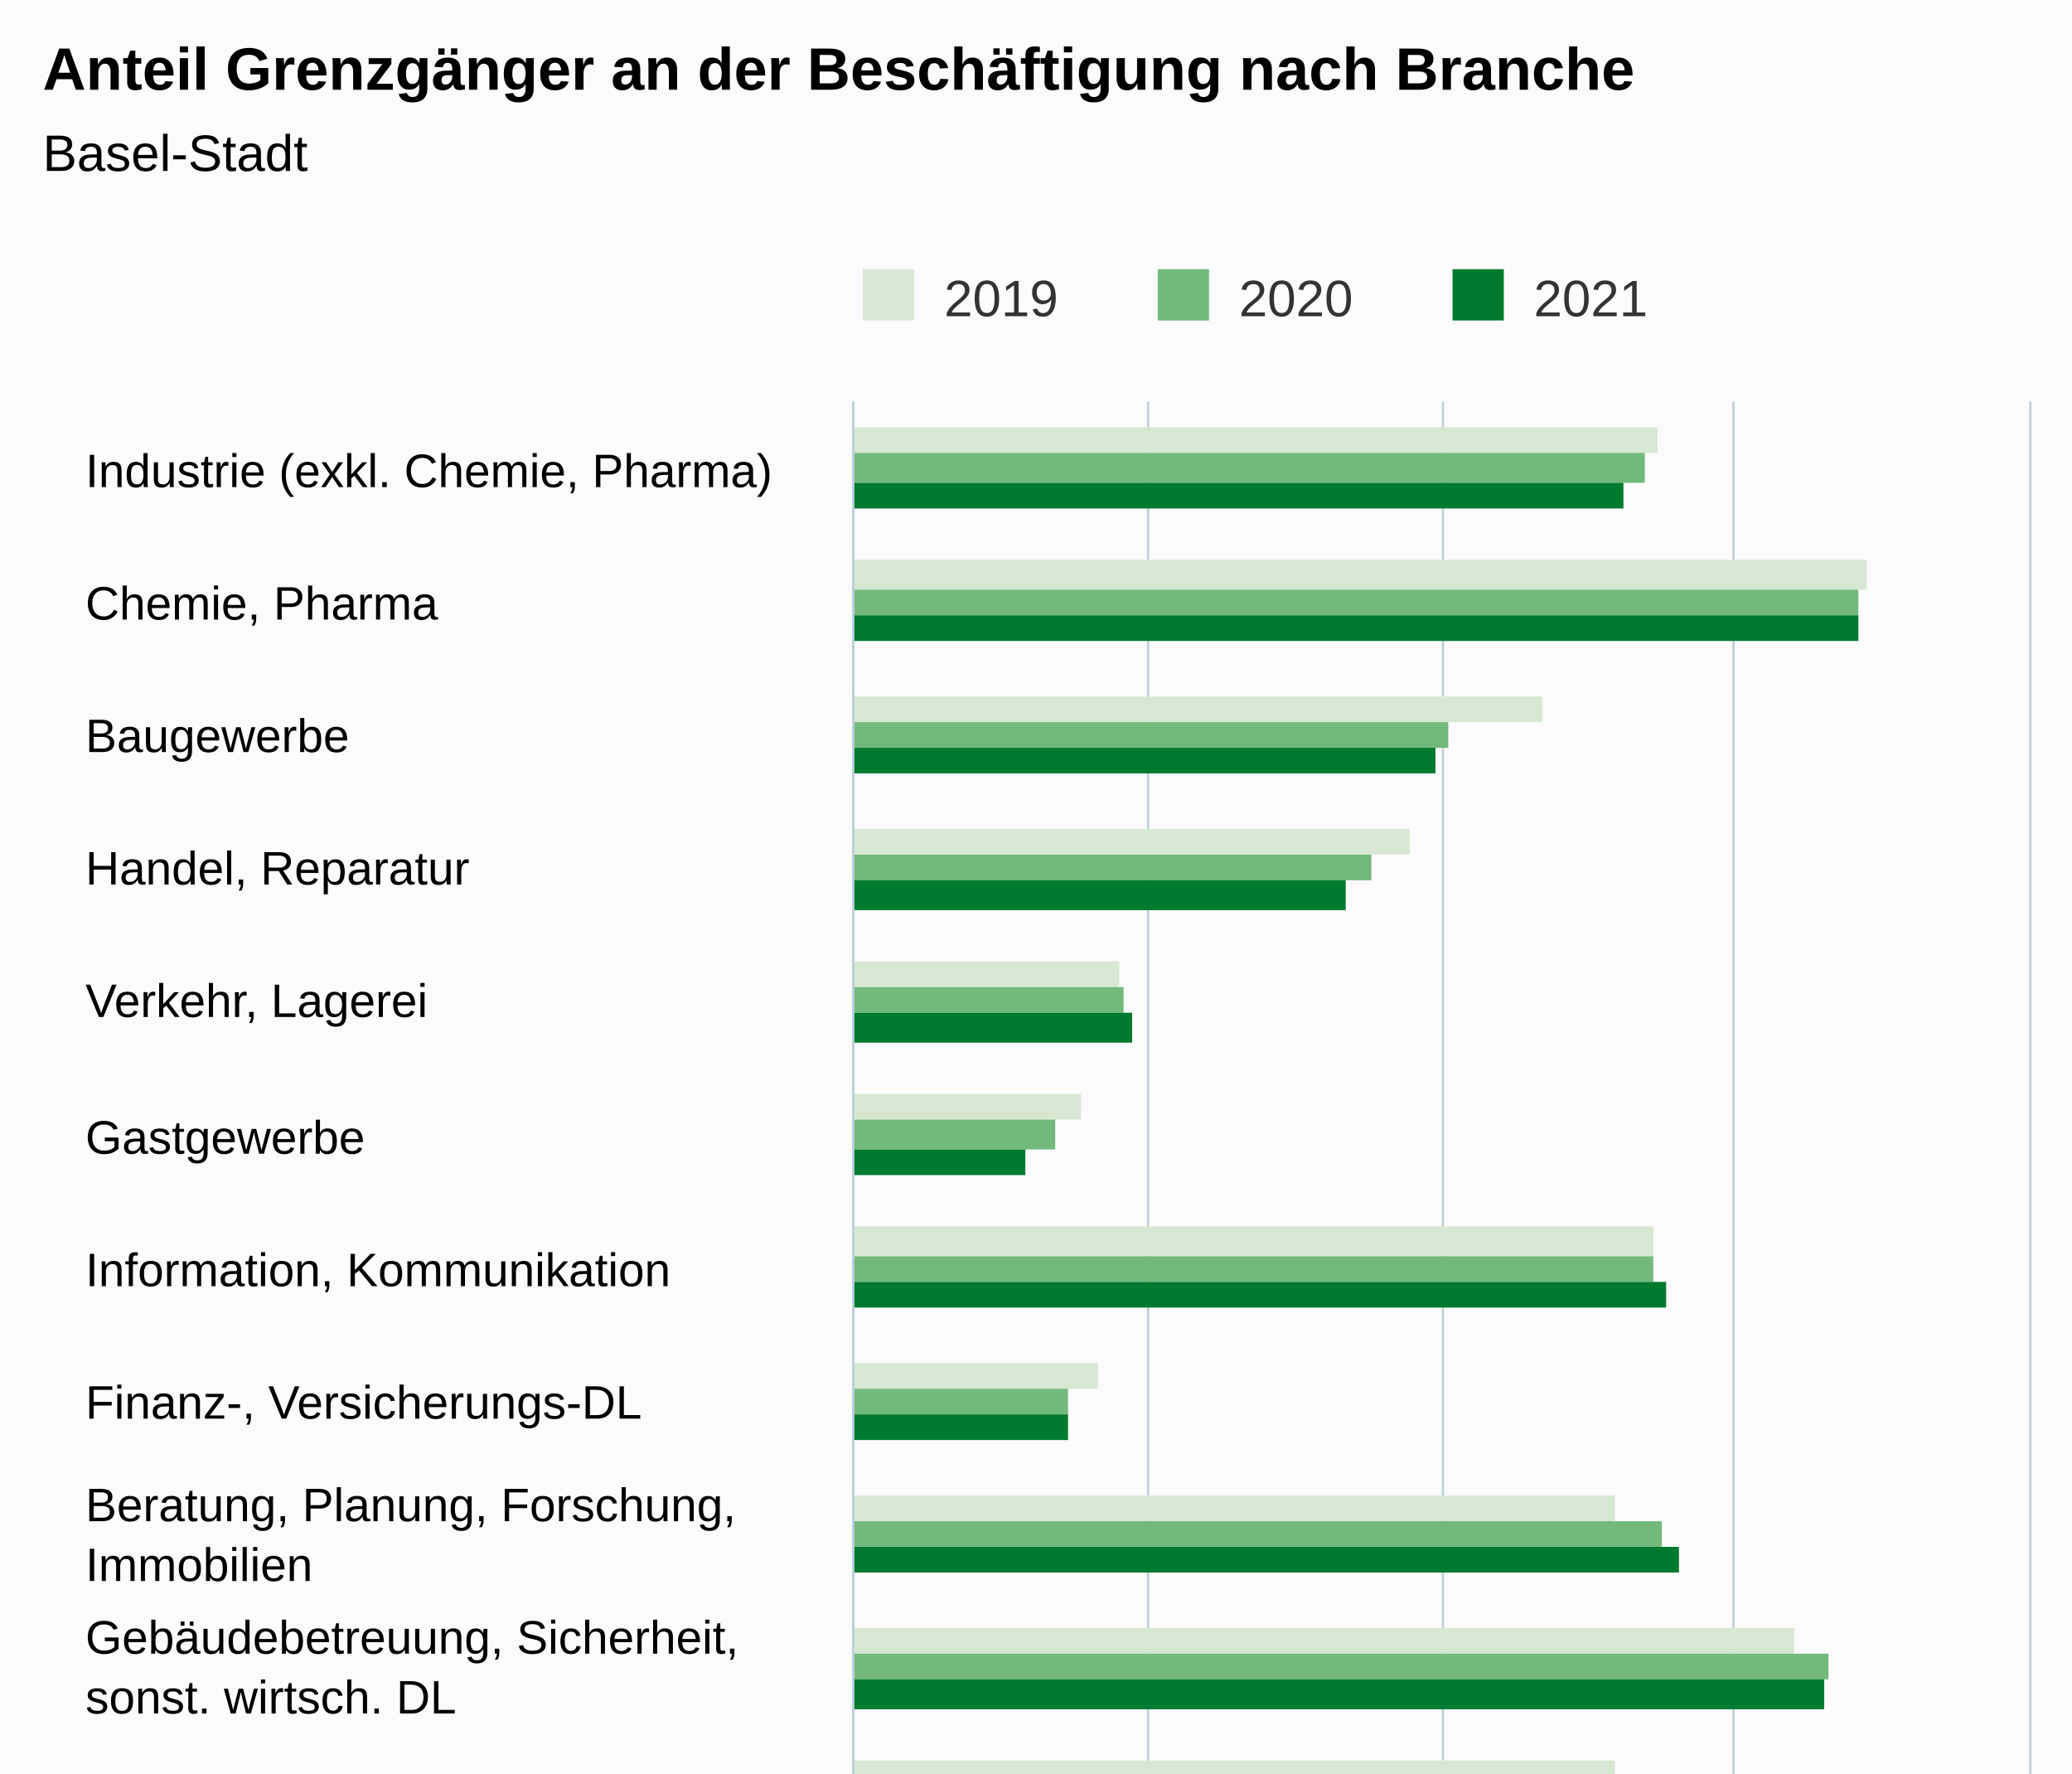
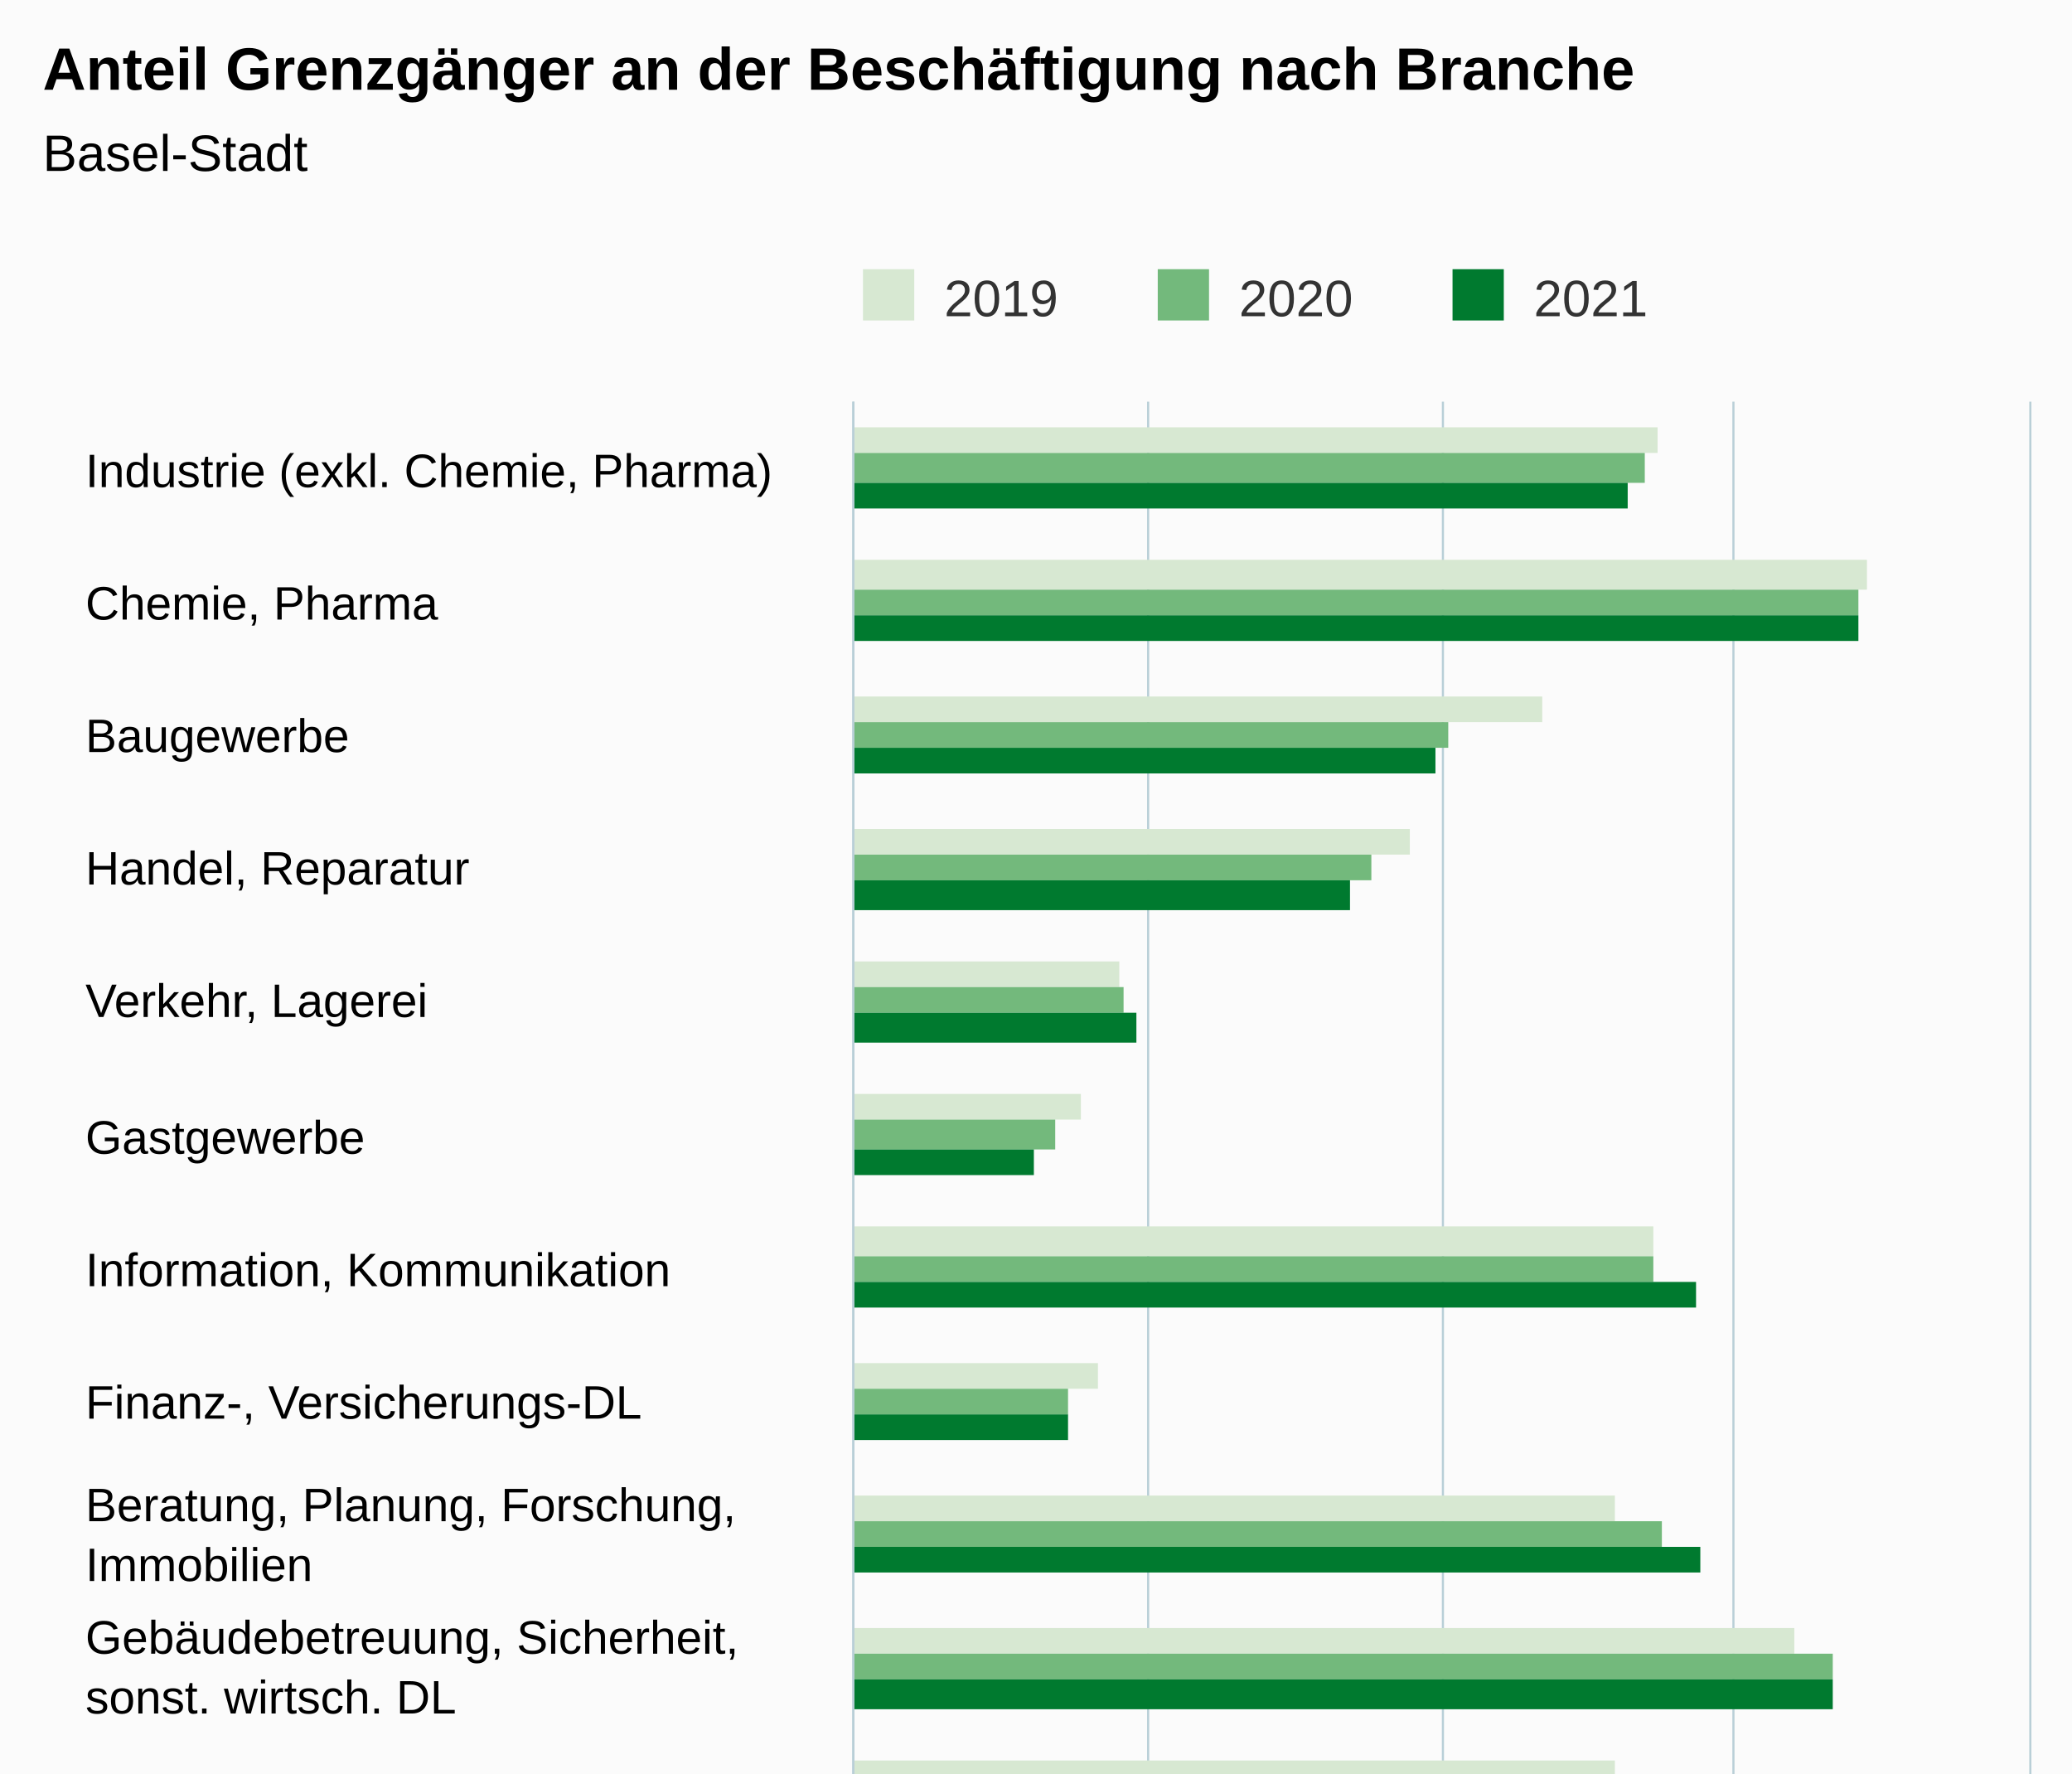
<svg xmlns="http://www.w3.org/2000/svg" version="1.1" class="highcharts-root" style="font-family:Arial;font-size:12px;" viewBox="0 0 485 415">
  <defs>
-     <clipPath id="highcharts-oxcqjsd-55-">
+     <clipPath id="highcharts-1u2msox-55-">
      <rect x="0" y="0" width="499" height="275" fill="none" />
    </clipPath>
-     <clipPath id="highcharts-oxcqjsd-72-">
+     <clipPath id="highcharts-1u2msox-72-">
      <rect x="0" y="0" width="499" height="275" fill="none" />
    </clipPath>
-     <clipPath id="highcharts-oxcqjsd-105-">
+     <clipPath id="highcharts-1u2msox-105-">
      <rect x="200" y="94" width="275" height="499" fill="none" />
    </clipPath>
  </defs>
  <rect fill="#fbfbfb" class="highcharts-background" x="0" y="0" width="485" height="663" rx="0" ry="0" />
  <rect fill="none" class="highcharts-plot-background" x="200" y="94" width="275" height="499" />
  <g class="highcharts-pane-group" data-z-index="0" />
  <g class="highcharts-grid highcharts-xaxis-grid" data-z-index="1">
    <path fill="none" data-z-index="1" class="highcharts-grid-line" d="M 200 125.5 L 475 125.5" opacity="1" />
    <path fill="none" data-z-index="1" class="highcharts-grid-line" d="M 200 156.5 L 475 156.5" opacity="1" />
    <path fill="none" data-z-index="1" class="highcharts-grid-line" d="M 200 188.5 L 475 188.5" opacity="1" />
    <path fill="none" data-z-index="1" class="highcharts-grid-line" d="M 200 219.5 L 475 219.5" opacity="1" />
    <path fill="none" data-z-index="1" class="highcharts-grid-line" d="M 200 250.5 L 475 250.5" opacity="1" />
    <path fill="none" data-z-index="1" class="highcharts-grid-line" d="M 200 281.5 L 475 281.5" opacity="1" />
    <path fill="none" data-z-index="1" class="highcharts-grid-line" d="M 200 312.5 L 475 312.5" opacity="1" />
    <path fill="none" data-z-index="1" class="highcharts-grid-line" d="M 200 344.5 L 475 344.5" opacity="1" />
    <path fill="none" data-z-index="1" class="highcharts-grid-line" d="M 200 375.5 L 475 375.5" opacity="1" />
    <path fill="none" data-z-index="1" class="highcharts-grid-line" d="M 200 406.5 L 475 406.5" opacity="1" />
    <path fill="none" data-z-index="1" class="highcharts-grid-line" d="M 200 437.5 L 475 437.5" opacity="1" />
    <path fill="none" data-z-index="1" class="highcharts-grid-line" d="M 200 468.5 L 475 468.5" opacity="1" />
    <path fill="none" data-z-index="1" class="highcharts-grid-line" d="M 200 499.5 L 475 499.5" opacity="1" />
    <path fill="none" data-z-index="1" class="highcharts-grid-line" d="M 200 531.5 L 475 531.5" opacity="1" />
    <path fill="none" data-z-index="1" class="highcharts-grid-line" d="M 200 562.5 L 475 562.5" opacity="1" />
    <path fill="none" data-z-index="1" class="highcharts-grid-line" d="M 200 593.5 L 475 593.5" opacity="1" />
    <path fill="none" data-z-index="1" class="highcharts-grid-line" d="M 200 94.5 L 475 94.5" opacity="1" />
  </g>
  <g class="highcharts-grid highcharts-yaxis-grid" data-z-index="1">
    <path fill="none" stroke="#B9CFD7" stroke-width="0.5" data-z-index="1" class="highcharts-grid-line" d="M 199.75 94 L 199.75 593" opacity="1" />
    <path fill="none" stroke="#B9CFD7" stroke-width="0.5" data-z-index="1" class="highcharts-grid-line" d="M 268.75 94 L 268.75 593" opacity="1" />
    <path fill="none" stroke="#B9CFD7" stroke-width="0.5" data-z-index="1" class="highcharts-grid-line" d="M 337.75 94 L 337.75 593" opacity="1" />
    <path fill="none" stroke="#B9CFD7" stroke-width="0.5" data-z-index="1" class="highcharts-grid-line" d="M 405.75 94 L 405.75 593" opacity="1" />
    <path fill="none" stroke="#B9CFD7" stroke-width="0.5" data-z-index="1" class="highcharts-grid-line" d="M 475.25 94 L 475.25 593" opacity="1" />
  </g>
  <rect fill="none" class="highcharts-plot-border" data-z-index="1" x="200" y="94" width="275" height="499" />
  <g class="highcharts-axis highcharts-xaxis" data-z-index="2">
    <path fill="none" class="highcharts-axis-line" stroke="#B9CFD7" stroke-width="0.5" data-z-index="7" d="M 199.75 94 L 199.75 593" />
  </g>
  <g class="highcharts-axis highcharts-yaxis" data-z-index="2">
    <path fill="none" class="highcharts-axis-line" data-z-index="7" d="M 200 593 L 475 593" />
  </g>
  <g class="highcharts-series-group" data-z-index="3">
-     <g class="highcharts-series highcharts-series-0 highcharts-column-series" data-z-index="0.1" opacity="1" transform="translate(475,593) rotate(90) scale(-1,1) scale(1 1)" clip-path="url(#highcharts-oxcqjsd-72-)">
+     <g class="highcharts-series highcharts-series-0 highcharts-column-series" data-z-index="0.1" opacity="1" transform="translate(475,593) rotate(90) scale(-1,1) scale(1 1)" clip-path="url(#highcharts-1u2msox-72-)">
      <rect x="487" y="87" width="6" height="189" fill="#D7E8D2" opacity="1" class="highcharts-point" />
      <rect x="455" y="38" width="7" height="238" fill="#D7E8D2" opacity="1" class="highcharts-point" />
      <rect x="424" y="114" width="6" height="162" fill="#D7E8D2" opacity="1" class="highcharts-point" />
      <rect x="393" y="145" width="6" height="131" fill="#D7E8D2" opacity="1" class="highcharts-point" />
      <rect x="362" y="213" width="6" height="63" fill="#D7E8D2" opacity="1" class="highcharts-point" />
      <rect x="331" y="222" width="6" height="54" fill="#D7E8D2" opacity="1" class="highcharts-point" />
      <rect x="299" y="88" width="7" height="188" fill="#D7E8D2" opacity="1" class="highcharts-point" />
      <rect x="268" y="218" width="6" height="58" fill="#D7E8D2" opacity="1" class="highcharts-point" />
      <rect x="237" y="97" width="6" height="179" fill="#D7E8D2" opacity="1" class="highcharts-point" />
      <rect x="206" y="55" width="6" height="221" fill="#D7E8D2" opacity="1" class="highcharts-point" />
      <rect x="175" y="97" width="6" height="179" fill="#D7E8D2" opacity="1" class="highcharts-point" />
      <rect x="143" y="211" width="7" height="65" fill="#D7E8D2" opacity="1" class="highcharts-point" />
      <rect x="112" y="248" width="7" height="28" fill="#D7E8D2" opacity="1" class="highcharts-point" />
      <rect x="81" y="200" width="6" height="76" fill="#D7E8D2" opacity="1" class="highcharts-point" />
      <rect x="50" y="231" width="6" height="45" fill="#D7E8D2" opacity="1" class="highcharts-point" />
      <rect x="19" y="152" width="6" height="124" fill="#D7E8D2" opacity="1" class="highcharts-point" />
    </g>
    <g class="highcharts-markers highcharts-series-0 highcharts-column-series" data-z-index="0.1" opacity="1" transform="translate(475,593) rotate(90) scale(-1,1) scale(1 1)" clip-path="none" />
-     <g class="highcharts-series highcharts-series-1 highcharts-column-series" data-z-index="0.1" opacity="1" transform="translate(475,593) rotate(90) scale(-1,1) scale(1 1)" clip-path="url(#highcharts-oxcqjsd-72-)">
+     <g class="highcharts-series highcharts-series-1 highcharts-column-series" data-z-index="0.1" opacity="1" transform="translate(475,593) rotate(90) scale(-1,1) scale(1 1)" clip-path="url(#highcharts-1u2msox-72-)">
      <rect x="480" y="90" width="7" height="186" fill="#73B97C" opacity="1" class="highcharts-point" />
      <rect x="449" y="40" width="6" height="236" fill="#73B97C" opacity="1" class="highcharts-point" />
      <rect x="418" y="136" width="6" height="140" fill="#73B97C" opacity="1" class="highcharts-point" />
      <rect x="387" y="154" width="6" height="122" fill="#73B97C" opacity="1" class="highcharts-point" />
      <rect x="356" y="212" width="6" height="64" fill="#73B97C" opacity="1" class="highcharts-point" />
      <rect x="324" y="228" width="7" height="48" fill="#73B97C" opacity="1" class="highcharts-point" />
      <rect x="293" y="88" width="6" height="188" fill="#73B97C" opacity="1" class="highcharts-point" />
      <rect x="262" y="225" width="6" height="51" fill="#73B97C" opacity="1" class="highcharts-point" />
      <rect x="231" y="86" width="6" height="190" fill="#73B97C" opacity="1" class="highcharts-point" />
-       <rect x="200" y="47" width="6" height="229" fill="#73B97C" opacity="1" class="highcharts-point" />
+       <rect x="200" y="46" width="6" height="230" fill="#73B97C" opacity="1" class="highcharts-point" />
      <rect x="168" y="82" width="7" height="194" fill="#73B97C" opacity="1" class="highcharts-point" />
      <rect x="137" y="208" width="6" height="68" fill="#73B97C" opacity="1" class="highcharts-point" />
      <rect x="106" y="247" width="6" height="29" fill="#73B97C" opacity="1" class="highcharts-point" />
-       <rect x="75" y="203" width="6" height="73" fill="#73B97C" opacity="1" class="highcharts-point" />
+       <rect x="75" y="202" width="6" height="74" fill="#73B97C" opacity="1" class="highcharts-point" />
      <rect x="44" y="220" width="6" height="56" fill="#73B97C" opacity="1" class="highcharts-point" />
      <rect x="12" y="152" width="7" height="124" fill="#73B97C" opacity="1" class="highcharts-point" />
    </g>
    <g class="highcharts-markers highcharts-series-1 highcharts-column-series" data-z-index="0.1" opacity="1" transform="translate(475,593) rotate(90) scale(-1,1) scale(1 1)" clip-path="none" />
-     <g class="highcharts-series highcharts-series-2 highcharts-column-series" data-z-index="0.1" opacity="1" transform="translate(475,593) rotate(90) scale(-1,1) scale(1 1)" clip-path="url(#highcharts-oxcqjsd-72-)">
-       <rect x="474" y="95" width="6" height="181" fill="#007A2F" opacity="1" class="highcharts-point" />
+     <g class="highcharts-series highcharts-series-2 highcharts-column-series" data-z-index="0.1" opacity="1" transform="translate(475,593) rotate(90) scale(-1,1) scale(1 1)" clip-path="url(#highcharts-1u2msox-72-)">
+       <rect x="474" y="94" width="6" height="182" fill="#007A2F" opacity="1" class="highcharts-point" />
      <rect x="443" y="40" width="6" height="236" fill="#007A2F" opacity="1" class="highcharts-point" />
      <rect x="412" y="139" width="6" height="137" fill="#007A2F" opacity="1" class="highcharts-point" />
-       <rect x="380" y="160" width="7" height="116" fill="#007A2F" opacity="1" class="highcharts-point" />
-       <rect x="349" y="210" width="7" height="66" fill="#007A2F" opacity="1" class="highcharts-point" />
-       <rect x="318" y="235" width="6" height="41" fill="#007A2F" opacity="1" class="highcharts-point" />
-       <rect x="287" y="85" width="6" height="191" fill="#007A2F" opacity="1" class="highcharts-point" />
+       <rect x="380" y="159" width="7" height="117" fill="#007A2F" opacity="1" class="highcharts-point" />
+       <rect x="349" y="209" width="7" height="67" fill="#007A2F" opacity="1" class="highcharts-point" />
+       <rect x="318" y="233" width="6" height="43" fill="#007A2F" opacity="1" class="highcharts-point" />
+       <rect x="287" y="78" width="6" height="198" fill="#007A2F" opacity="1" class="highcharts-point" />
      <rect x="256" y="225" width="6" height="51" fill="#007A2F" opacity="1" class="highcharts-point" />
-       <rect x="225" y="82" width="6" height="194" fill="#007A2F" opacity="1" class="highcharts-point" />
-       <rect x="193" y="48" width="7" height="228" fill="#007A2F" opacity="1" class="highcharts-point" />
-       <rect x="162" y="88" width="6" height="188" fill="#007A2F" opacity="1" class="highcharts-point" />
+       <rect x="225" y="77" width="6" height="199" fill="#007A2F" opacity="1" class="highcharts-point" />
+       <rect x="193" y="46" width="7" height="230" fill="#007A2F" opacity="1" class="highcharts-point" />
+       <rect x="162" y="90" width="6" height="186" fill="#007A2F" opacity="1" class="highcharts-point" />
      <rect x="131" y="208" width="6" height="68" fill="#007A2F" opacity="1" class="highcharts-point" />
-       <rect x="100" y="244" width="6" height="32" fill="#007A2F" opacity="1" class="highcharts-point" />
-       <rect x="69" y="202" width="6" height="74" fill="#007A2F" opacity="1" class="highcharts-point" />
-       <rect x="37" y="216" width="7" height="60" fill="#007A2F" opacity="1" class="highcharts-point" />
+       <rect x="100" y="246" width="6" height="30" fill="#007A2F" opacity="1" class="highcharts-point" />
+       <rect x="69" y="201" width="6" height="75" fill="#007A2F" opacity="1" class="highcharts-point" />
+       <rect x="37" y="213" width="7" height="63" fill="#007A2F" opacity="1" class="highcharts-point" />
      <rect x="6" y="152" width="6" height="124" fill="#007A2F" opacity="1" class="highcharts-point" />
    </g>
    <g class="highcharts-markers highcharts-series-2 highcharts-column-series" data-z-index="0.1" opacity="1" transform="translate(475,593) rotate(90) scale(-1,1) scale(1 1)" clip-path="none" />
  </g>
  <text x="10" text-anchor="start" class="highcharts-title" data-z-index="4" style="color:#000000;font-size:14px;font-weight:bold;fill:#000000;" y="21">
    <tspan>Anteil Grenzgänger an der Beschäftigung nach Branche</tspan>
  </text>
  <text x="10" text-anchor="start" class="highcharts-subtitle" data-z-index="4" style="color:#000000;font-size:12px;font-weight:normal;fill:#000000;" y="40">
    <tspan>Basel-Stadt</tspan>
  </text>
  <text x="10" text-anchor="start" class="highcharts-caption" data-z-index="4" style="color:#666666;fill:#666666;" y="625" />
  <g class="highcharts-legend" data-z-index="7" transform="translate(192,56)">
    <rect fill="none" class="highcharts-legend-box" rx="0" ry="0" x="0" y="0" width="203" height="26" visibility="visible" />
    <g data-z-index="1">
      <g>
        <g class="highcharts-legend-item highcharts-column-series highcharts-color-undefined highcharts-series-0" data-z-index="1" transform="translate(8,3)">
          <text x="21" style="color:#333333;cursor:pointer;font-size:12px;font-weight:normal;fill:#333333;" text-anchor="start" data-z-index="2" y="15">
            <tspan>2019</tspan>
          </text>
          <rect x="2" y="4" width="12" height="12" fill="#D7E8D2" class="highcharts-point" data-z-index="3" />
        </g>
        <g class="highcharts-legend-item highcharts-column-series highcharts-color-undefined highcharts-series-1" data-z-index="1" transform="translate(77,3)">
          <text x="21" y="15" style="color:#333333;cursor:pointer;font-size:12px;font-weight:normal;fill:#333333;" text-anchor="start" data-z-index="2">
            <tspan>2020</tspan>
          </text>
          <rect x="2" y="4" width="12" height="12" fill="#73B97C" class="highcharts-point" data-z-index="3" />
        </g>
        <g class="highcharts-legend-item highcharts-column-series highcharts-color-undefined highcharts-series-2" data-z-index="1" transform="translate(146,3)">
          <text x="21" y="15" style="color:#333333;cursor:pointer;font-size:12px;font-weight:normal;fill:#333333;" text-anchor="start" data-z-index="2">
            <tspan>2021</tspan>
          </text>
          <rect x="2" y="4" width="12" height="12" fill="#007A2F" class="highcharts-point" data-z-index="3" />
        </g>
      </g>
    </g>
  </g>
  <g class="highcharts-axis-labels highcharts-xaxis-labels" data-z-index="7">
    <text x="20" style="color:#000000;cursor:default;font-size:11px;fill:#000000;" text-anchor="start" transform="translate(0,0)" y="114" opacity="1">
      <tspan>Industrie (exkl. Chemie, Pharma)</tspan>
    </text>
    <text x="20" style="color:#000000;cursor:default;font-size:11px;fill:#000000;" text-anchor="start" transform="translate(0,0)" y="145" opacity="1">
      <tspan>Chemie, Pharma</tspan>
    </text>
    <text x="20" style="color:#000000;cursor:default;font-size:11px;fill:#000000;" text-anchor="start" transform="translate(0,0)" y="176" opacity="1">Baugewerbe</text>
    <text x="20" style="color:#000000;cursor:default;font-size:11px;fill:#000000;" text-anchor="start" transform="translate(0,0)" y="207" opacity="1">
      <tspan>Handel, Reparatur</tspan>
    </text>
    <text x="20" style="color:#000000;cursor:default;font-size:11px;fill:#000000;" text-anchor="start" transform="translate(0,0)" y="238" opacity="1">
      <tspan>Verkehr, Lagerei</tspan>
    </text>
    <text x="20" style="color:#000000;cursor:default;font-size:11px;fill:#000000;" text-anchor="start" transform="translate(0,0)" y="270" opacity="1">Gastgewerbe</text>
    <text x="20" style="color:#000000;cursor:default;font-size:11px;fill:#000000;" text-anchor="start" transform="translate(0,0)" y="301" opacity="1">
      <tspan>Information, Kommunikation</tspan>
    </text>
    <text x="20" style="color:#000000;cursor:default;font-size:11px;fill:#000000;" text-anchor="start" transform="translate(0,0)" y="332" opacity="1">
      <tspan>Finanz-, Versicherungs-DL</tspan>
    </text>
    <text x="20" style="color:#000000;cursor:default;font-size:11px;fill:#000000;" text-anchor="start" transform="translate(0,0)" y="356" opacity="1">
      <tspan>Beratung, Planung, Forschung,</tspan>
      <tspan dy="14" x="20">Immobilien</tspan>
    </text>
    <text x="20" style="color:#000000;cursor:default;font-size:11px;fill:#000000;" text-anchor="start" transform="translate(0,0)" y="387" opacity="1">
      <tspan>Gebäudebetreuung, Sicherheit,</tspan>
      <tspan dy="14" x="20">sonst. wirtsch. DL</tspan>
    </text>
    <text x="20" style="color:#000000;cursor:default;font-size:11px;fill:#000000;" text-anchor="start" transform="translate(0,0)" y="425" opacity="1">
      <tspan>Personalvermittlung, -überlassung</tspan>
    </text>
    <text x="20" style="color:#000000;cursor:default;font-size:11px;fill:#000000;" text-anchor="start" transform="translate(0,0)" y="450" opacity="1">
      <tspan>Öffentliche Verwaltung,</tspan>
      <tspan dy="14" x="20">Sozialversicherungen</tspan>
    </text>
    <text x="20" style="color:#000000;cursor:default;font-size:11px;fill:#000000;" text-anchor="start" transform="translate(0,0)" y="488" opacity="1">
      <tspan>Erziehung, Unterricht</tspan>
    </text>
    <text x="20" style="color:#000000;cursor:default;font-size:11px;fill:#000000;" text-anchor="start" transform="translate(0,0)" y="519" opacity="1">
      <tspan>Gesundheits-, Sozialwesen</tspan>
    </text>
    <text x="20" style="color:#000000;cursor:default;font-size:11px;fill:#000000;" text-anchor="start" transform="translate(0,0)" y="550" opacity="1">
      <tspan>Kultur, Unterhaltung, pers. DL</tspan>
    </text>
    <text x="20" style="color:#000000;cursor:default;font-size:11px;fill:#000000;" text-anchor="start" transform="translate(0,0)" y="581" opacity="1">Total</text>
  </g>
  <g class="highcharts-axis-labels highcharts-yaxis-labels" data-z-index="7">
    <text x="200" style="color:#000000;cursor:default;font-size:11px;fill:#000000;" text-anchor="middle" transform="translate(0,0)" y="612" opacity="1">0%</text>
    <text x="268.75" style="color:#000000;cursor:default;font-size:11px;fill:#000000;" text-anchor="middle" transform="translate(0,0)" y="612" opacity="1">10%</text>
    <text x="337.5" style="color:#000000;cursor:default;font-size:11px;fill:#000000;" text-anchor="middle" transform="translate(0,0)" y="612" opacity="1">20%</text>
    <text x="406.25" style="color:#000000;cursor:default;font-size:11px;fill:#000000;" text-anchor="middle" transform="translate(0,0)" y="612" opacity="1">30%</text>
    <text x="464" style="color:#000000;cursor:default;font-size:11px;fill:#000000;" text-anchor="middle" transform="translate(0,0)" y="612" opacity="1">40%</text>
  </g>
  <text x="10" class="highcharts-credits" text-anchor="start" data-z-index="8" style="cursor:default;color:#000000;font-size:10px;fill:#000000;" y="628">
    <tspan>Quelle: Bundesamt für Statistik (BFS), Statistik der Unternehmensstruktur (STATENT);</tspan>
    <tspan x="10" dy="13">Bundesamt für Statistik (BFS), Grenzgängerstatistik (GGS).</tspan>
    <tspan x="10" dy="13">Zuletzt geändert: 2021-3-23</tspan>
  </text>
-   <g class="highcharts-control-points" data-z-index="99" clip-path="url(#highcharts-oxcqjsd-105-)" />
+   <g class="highcharts-control-points" data-z-index="99" clip-path="url(#highcharts-1u2msox-105-)" />
</svg>
